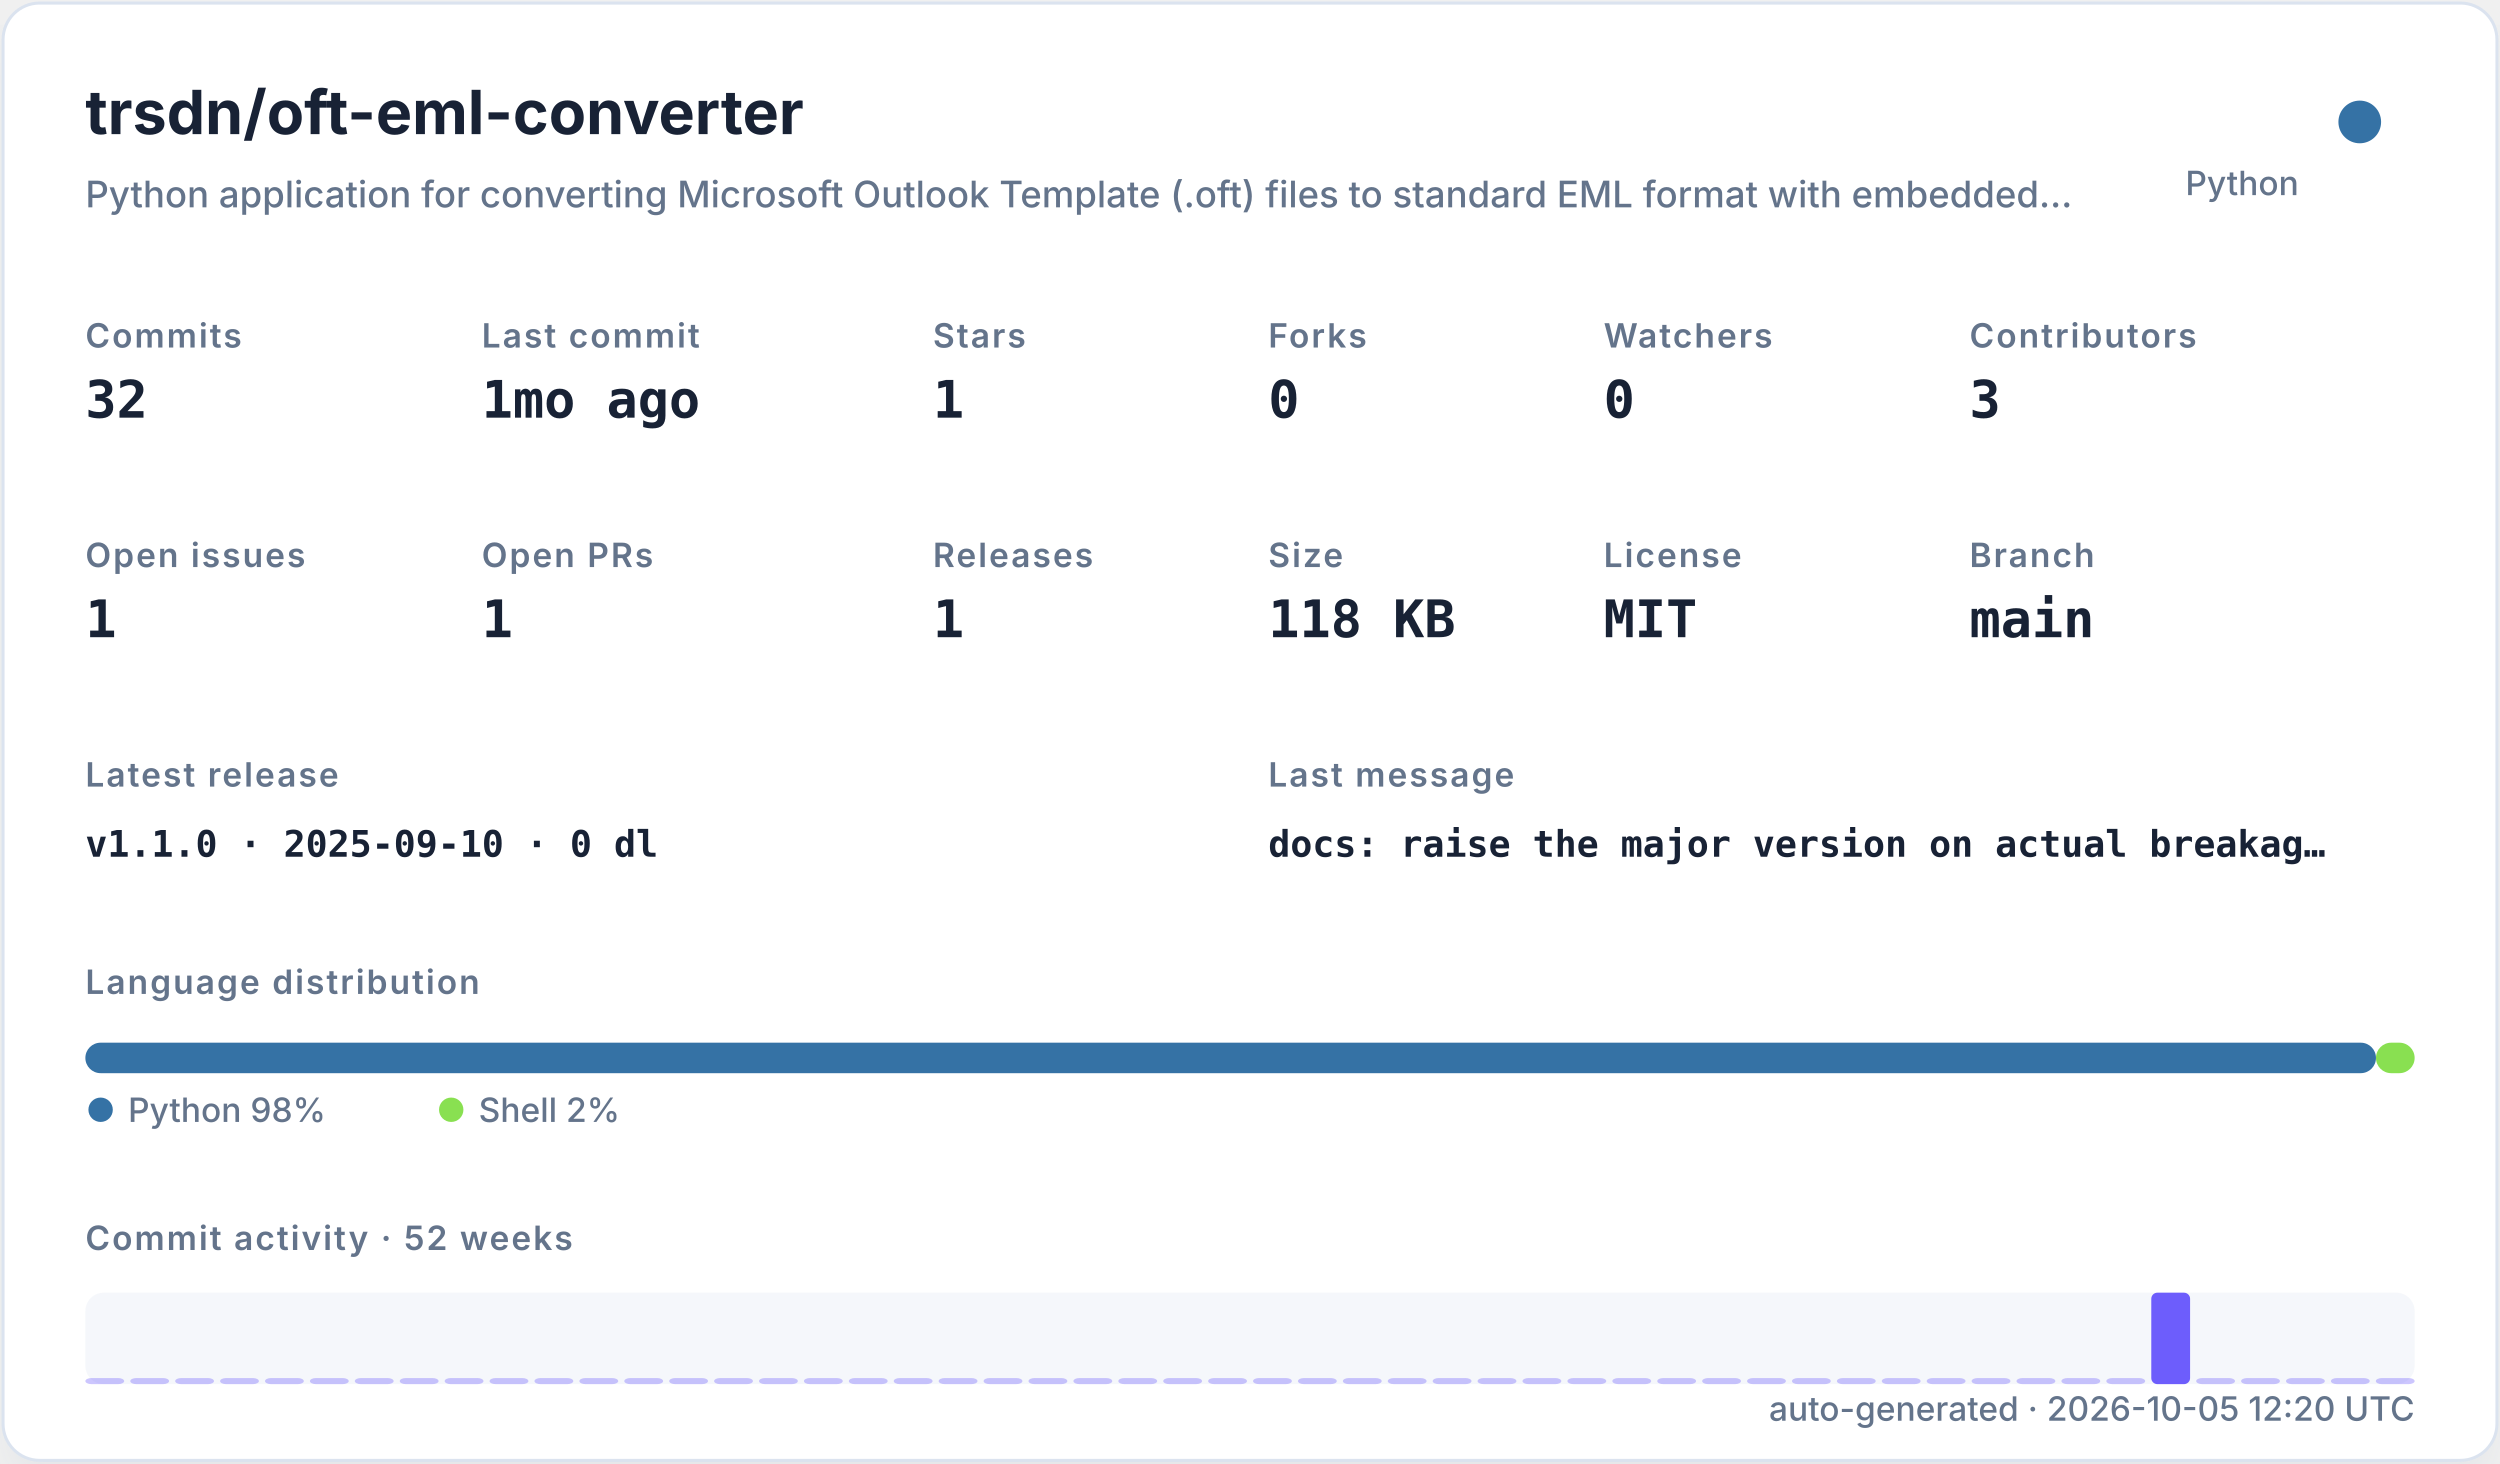
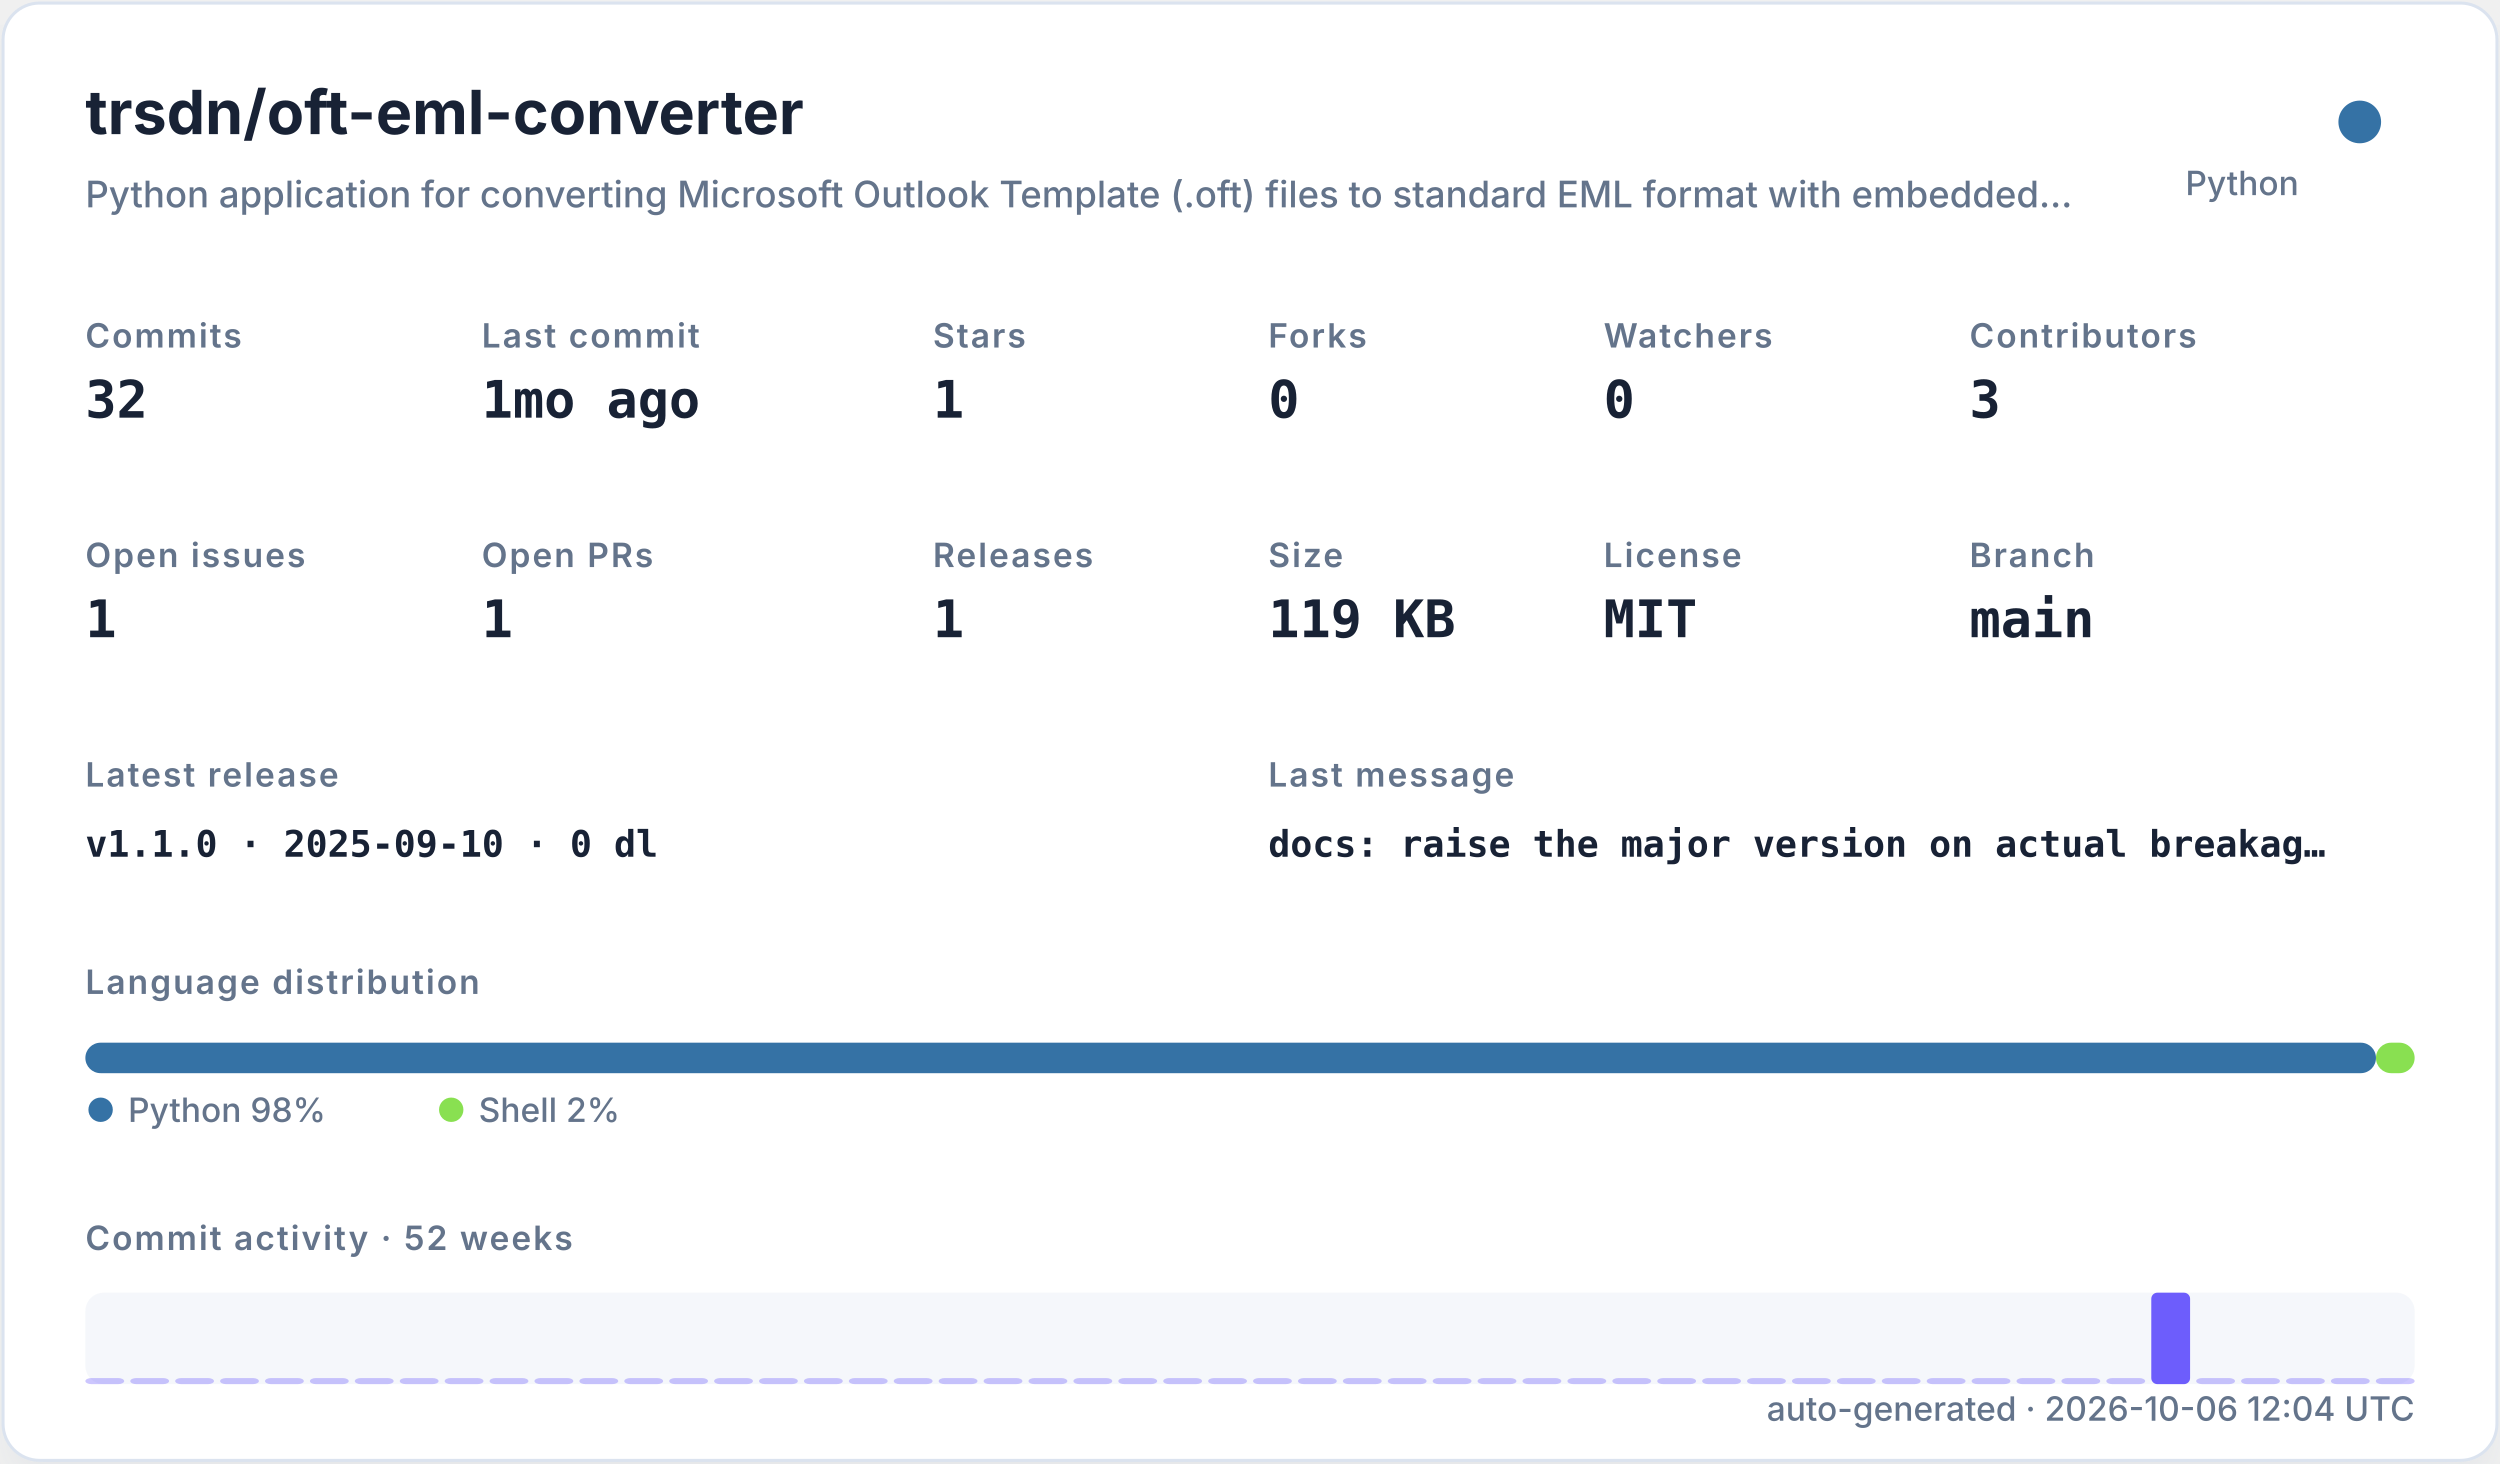
<svg xmlns="http://www.w3.org/2000/svg" width="820" height="480" viewBox="0 0 820 480" role="img">
  <defs>
    <filter id="shadow" x="-10%" y="-10%" width="120%" height="120%">
      <feDropShadow dx="0" dy="8" stdDeviation="10" flood-color="#94a3b8" flood-opacity="0.16" />
    </filter>
    <style>
    .title { font: 700 20px -apple-system,BlinkMacSystemFont,"Segoe UI",sans-serif; fill: #182235; }
    .subtitle { font: 500 12px -apple-system,BlinkMacSystemFont,"Segoe UI",sans-serif; fill: #64748b; }
    .label { font: 600 11px -apple-system,BlinkMacSystemFont,"Segoe UI",sans-serif; fill: #64748b; text-transform: uppercase; letter-spacing: .06em; }
    .value { font: 700 17px ui-monospace,SFMono-Regular,Menlo,monospace; fill: #182235; }
    .small { font: 500 11px -apple-system,BlinkMacSystemFont,"Segoe UI",sans-serif; fill: #64748b; }
    .tiny { font: 500 10px -apple-system,BlinkMacSystemFont,"Segoe UI",sans-serif; fill: #64748b; }
    .mono { font: 650 12px ui-monospace,SFMono-Regular,Menlo,monospace; fill: #182235; }
  </style>
  </defs>
  <rect x="1" y="1" width="818" height="478" rx="12" fill="#ffffff" stroke="#dbe3ef" filter="url(#shadow)" />
  <text x="28" y="44" class="title">trsdn/oft-eml-converter</text>
  <text x="28" y="68" class="subtitle">Python application for converting Microsoft Outlook Template (.oft) files to standard EML format with embedded…</text>
  <circle cx="774" cy="40" r="7" fill="#3572A5" />
  <text x="754" y="64" text-anchor="end" class="small">Python</text>
  <text x="28" y="114" class="label">Commits</text>
  <text x="28" y="137" class="value">32</text>
  <text x="158" y="114" class="label">Last commit</text>
  <text x="158" y="137" class="value">1mo ago</text>
  <text x="306" y="114" class="label">Stars</text>
  <text x="306" y="137" class="value">1</text>
  <text x="416" y="114" class="label">Forks</text>
  <text x="416" y="137" class="value">0</text>
  <text x="526" y="114" class="label">Watchers</text>
  <text x="526" y="137" class="value">0</text>
  <text x="646" y="114" class="label">Contributors</text>
  <text x="646" y="137" class="value">3</text>
  <text x="28" y="186" class="label">Open issues</text>
  <text x="28" y="209" class="value">1</text>
  <text x="158" y="186" class="label">Open PRs</text>
  <text x="158" y="209" class="value">1</text>
  <text x="306" y="186" class="label">Releases</text>
  <text x="306" y="209" class="value">1</text>
  <text x="416" y="186" class="label">Size</text>
-   <text x="416" y="209" class="value">118 KB</text>
+   <text x="416" y="209" class="value">119 KB</text>
  <text x="526" y="186" class="label">License</text>
  <text x="526" y="209" class="value">MIT</text>
  <text x="646" y="186" class="label">Branch</text>
  <text x="646" y="209" class="value">main</text>
  <text x="28" y="258" class="label">Latest release</text>
  <text x="28" y="281" class="mono">v1.1.0 · 2025-09-10 · 0 dl</text>
  <text x="416" y="258" class="label">Last message</text>
  <text x="416" y="281" class="mono">docs: raise the major version on actual breakag…</text>
  <text x="28" y="326" class="label">Language distribution</text>
  <rect x="28.00" y="342" width="751.32" height="10" rx="5" fill="#3572A5" />
  <rect x="779.32" y="342" width="12.68" height="10" rx="5" fill="#89e051" />
  <circle cx="33" cy="364" r="4" fill="#3572A5" />
  <text x="42" y="368" class="small">Python 98%</text>
  <circle cx="148" cy="364" r="4" fill="#89e051" />
  <text x="157" y="368" class="small">Shell 2%</text>
  <text x="28" y="410" class="label">Commit activity · 52 weeks</text>
  <rect x="28" y="424" width="764" height="30" rx="6" fill="#e8edf5" opacity=".42" />
  <rect x="28.00" y="452.00" width="12.73" height="2.00" rx="2" fill="#6d5dfc" opacity="0.35" />
  <rect x="42.73" y="452.00" width="12.73" height="2.00" rx="2" fill="#6d5dfc" opacity="0.35" />
  <rect x="57.46" y="452.00" width="12.73" height="2.00" rx="2" fill="#6d5dfc" opacity="0.35" />
  <rect x="72.19" y="452.00" width="12.73" height="2.00" rx="2" fill="#6d5dfc" opacity="0.35" />
  <rect x="86.92" y="452.00" width="12.73" height="2.00" rx="2" fill="#6d5dfc" opacity="0.35" />
  <rect x="101.65" y="452.00" width="12.73" height="2.00" rx="2" fill="#6d5dfc" opacity="0.35" />
  <rect x="116.38" y="452.00" width="12.73" height="2.00" rx="2" fill="#6d5dfc" opacity="0.35" />
  <rect x="131.12" y="452.00" width="12.73" height="2.00" rx="2" fill="#6d5dfc" opacity="0.35" />
  <rect x="145.85" y="452.00" width="12.73" height="2.00" rx="2" fill="#6d5dfc" opacity="0.35" />
  <rect x="160.58" y="452.00" width="12.73" height="2.00" rx="2" fill="#6d5dfc" opacity="0.35" />
  <rect x="175.31" y="452.00" width="12.73" height="2.00" rx="2" fill="#6d5dfc" opacity="0.35" />
  <rect x="190.04" y="452.00" width="12.73" height="2.00" rx="2" fill="#6d5dfc" opacity="0.35" />
  <rect x="204.77" y="452.00" width="12.73" height="2.00" rx="2" fill="#6d5dfc" opacity="0.35" />
  <rect x="219.50" y="452.00" width="12.73" height="2.00" rx="2" fill="#6d5dfc" opacity="0.35" />
  <rect x="234.23" y="452.00" width="12.73" height="2.00" rx="2" fill="#6d5dfc" opacity="0.35" />
  <rect x="248.96" y="452.00" width="12.73" height="2.00" rx="2" fill="#6d5dfc" opacity="0.35" />
  <rect x="263.69" y="452.00" width="12.73" height="2.00" rx="2" fill="#6d5dfc" opacity="0.35" />
  <rect x="278.42" y="452.00" width="12.73" height="2.00" rx="2" fill="#6d5dfc" opacity="0.35" />
  <rect x="293.15" y="452.00" width="12.73" height="2.00" rx="2" fill="#6d5dfc" opacity="0.35" />
  <rect x="307.88" y="452.00" width="12.73" height="2.00" rx="2" fill="#6d5dfc" opacity="0.35" />
  <rect x="322.62" y="452.00" width="12.73" height="2.00" rx="2" fill="#6d5dfc" opacity="0.35" />
  <rect x="337.35" y="452.00" width="12.73" height="2.00" rx="2" fill="#6d5dfc" opacity="0.35" />
  <rect x="352.08" y="452.00" width="12.73" height="2.00" rx="2" fill="#6d5dfc" opacity="0.35" />
  <rect x="366.81" y="452.00" width="12.73" height="2.00" rx="2" fill="#6d5dfc" opacity="0.35" />
  <rect x="381.54" y="452.00" width="12.73" height="2.00" rx="2" fill="#6d5dfc" opacity="0.35" />
  <rect x="396.27" y="452.00" width="12.73" height="2.00" rx="2" fill="#6d5dfc" opacity="0.35" />
  <rect x="411.00" y="452.00" width="12.73" height="2.00" rx="2" fill="#6d5dfc" opacity="0.35" />
  <rect x="425.73" y="452.00" width="12.73" height="2.00" rx="2" fill="#6d5dfc" opacity="0.35" />
  <rect x="440.46" y="452.00" width="12.73" height="2.00" rx="2" fill="#6d5dfc" opacity="0.35" />
  <rect x="455.19" y="452.00" width="12.73" height="2.00" rx="2" fill="#6d5dfc" opacity="0.35" />
  <rect x="469.92" y="452.00" width="12.73" height="2.00" rx="2" fill="#6d5dfc" opacity="0.35" />
  <rect x="484.65" y="452.00" width="12.73" height="2.00" rx="2" fill="#6d5dfc" opacity="0.35" />
  <rect x="499.38" y="452.00" width="12.73" height="2.00" rx="2" fill="#6d5dfc" opacity="0.35" />
  <rect x="514.12" y="452.00" width="12.73" height="2.00" rx="2" fill="#6d5dfc" opacity="0.35" />
  <rect x="528.85" y="452.00" width="12.73" height="2.00" rx="2" fill="#6d5dfc" opacity="0.35" />
  <rect x="543.58" y="452.00" width="12.73" height="2.00" rx="2" fill="#6d5dfc" opacity="0.35" />
  <rect x="558.31" y="452.00" width="12.73" height="2.00" rx="2" fill="#6d5dfc" opacity="0.35" />
  <rect x="573.04" y="452.00" width="12.73" height="2.00" rx="2" fill="#6d5dfc" opacity="0.35" />
  <rect x="587.77" y="452.00" width="12.73" height="2.00" rx="2" fill="#6d5dfc" opacity="0.35" />
  <rect x="602.50" y="452.00" width="12.73" height="2.00" rx="2" fill="#6d5dfc" opacity="0.35" />
  <rect x="617.23" y="452.00" width="12.73" height="2.00" rx="2" fill="#6d5dfc" opacity="0.35" />
  <rect x="631.96" y="452.00" width="12.73" height="2.00" rx="2" fill="#6d5dfc" opacity="0.35" />
  <rect x="646.69" y="452.00" width="12.73" height="2.00" rx="2" fill="#6d5dfc" opacity="0.35" />
  <rect x="661.42" y="452.00" width="12.73" height="2.00" rx="2" fill="#6d5dfc" opacity="0.35" />
  <rect x="676.15" y="452.00" width="12.73" height="2.00" rx="2" fill="#6d5dfc" opacity="0.35" />
  <rect x="690.88" y="452.00" width="12.73" height="2.00" rx="2" fill="#6d5dfc" opacity="0.35" />
  <rect x="705.62" y="424.00" width="12.73" height="30.00" rx="2" fill="#6d5dfc" opacity="1.00" />
  <rect x="720.35" y="452.00" width="12.73" height="2.00" rx="2" fill="#6d5dfc" opacity="0.35" />
  <rect x="735.08" y="452.00" width="12.73" height="2.00" rx="2" fill="#6d5dfc" opacity="0.35" />
  <rect x="749.81" y="452.00" width="12.73" height="2.00" rx="2" fill="#6d5dfc" opacity="0.35" />
  <rect x="764.54" y="452.00" width="12.73" height="2.00" rx="2" fill="#6d5dfc" opacity="0.35" />
  <rect x="779.27" y="452.00" width="12.73" height="2.00" rx="2" fill="#6d5dfc" opacity="0.35" />
-   <text x="792" y="466" text-anchor="end" class="small">auto-generated · 2026-10-05 12:20 UTC</text>
+   <text x="792" y="466" text-anchor="end" class="small">auto-generated · 2026-10-06 12:04 UTC</text>
</svg>
